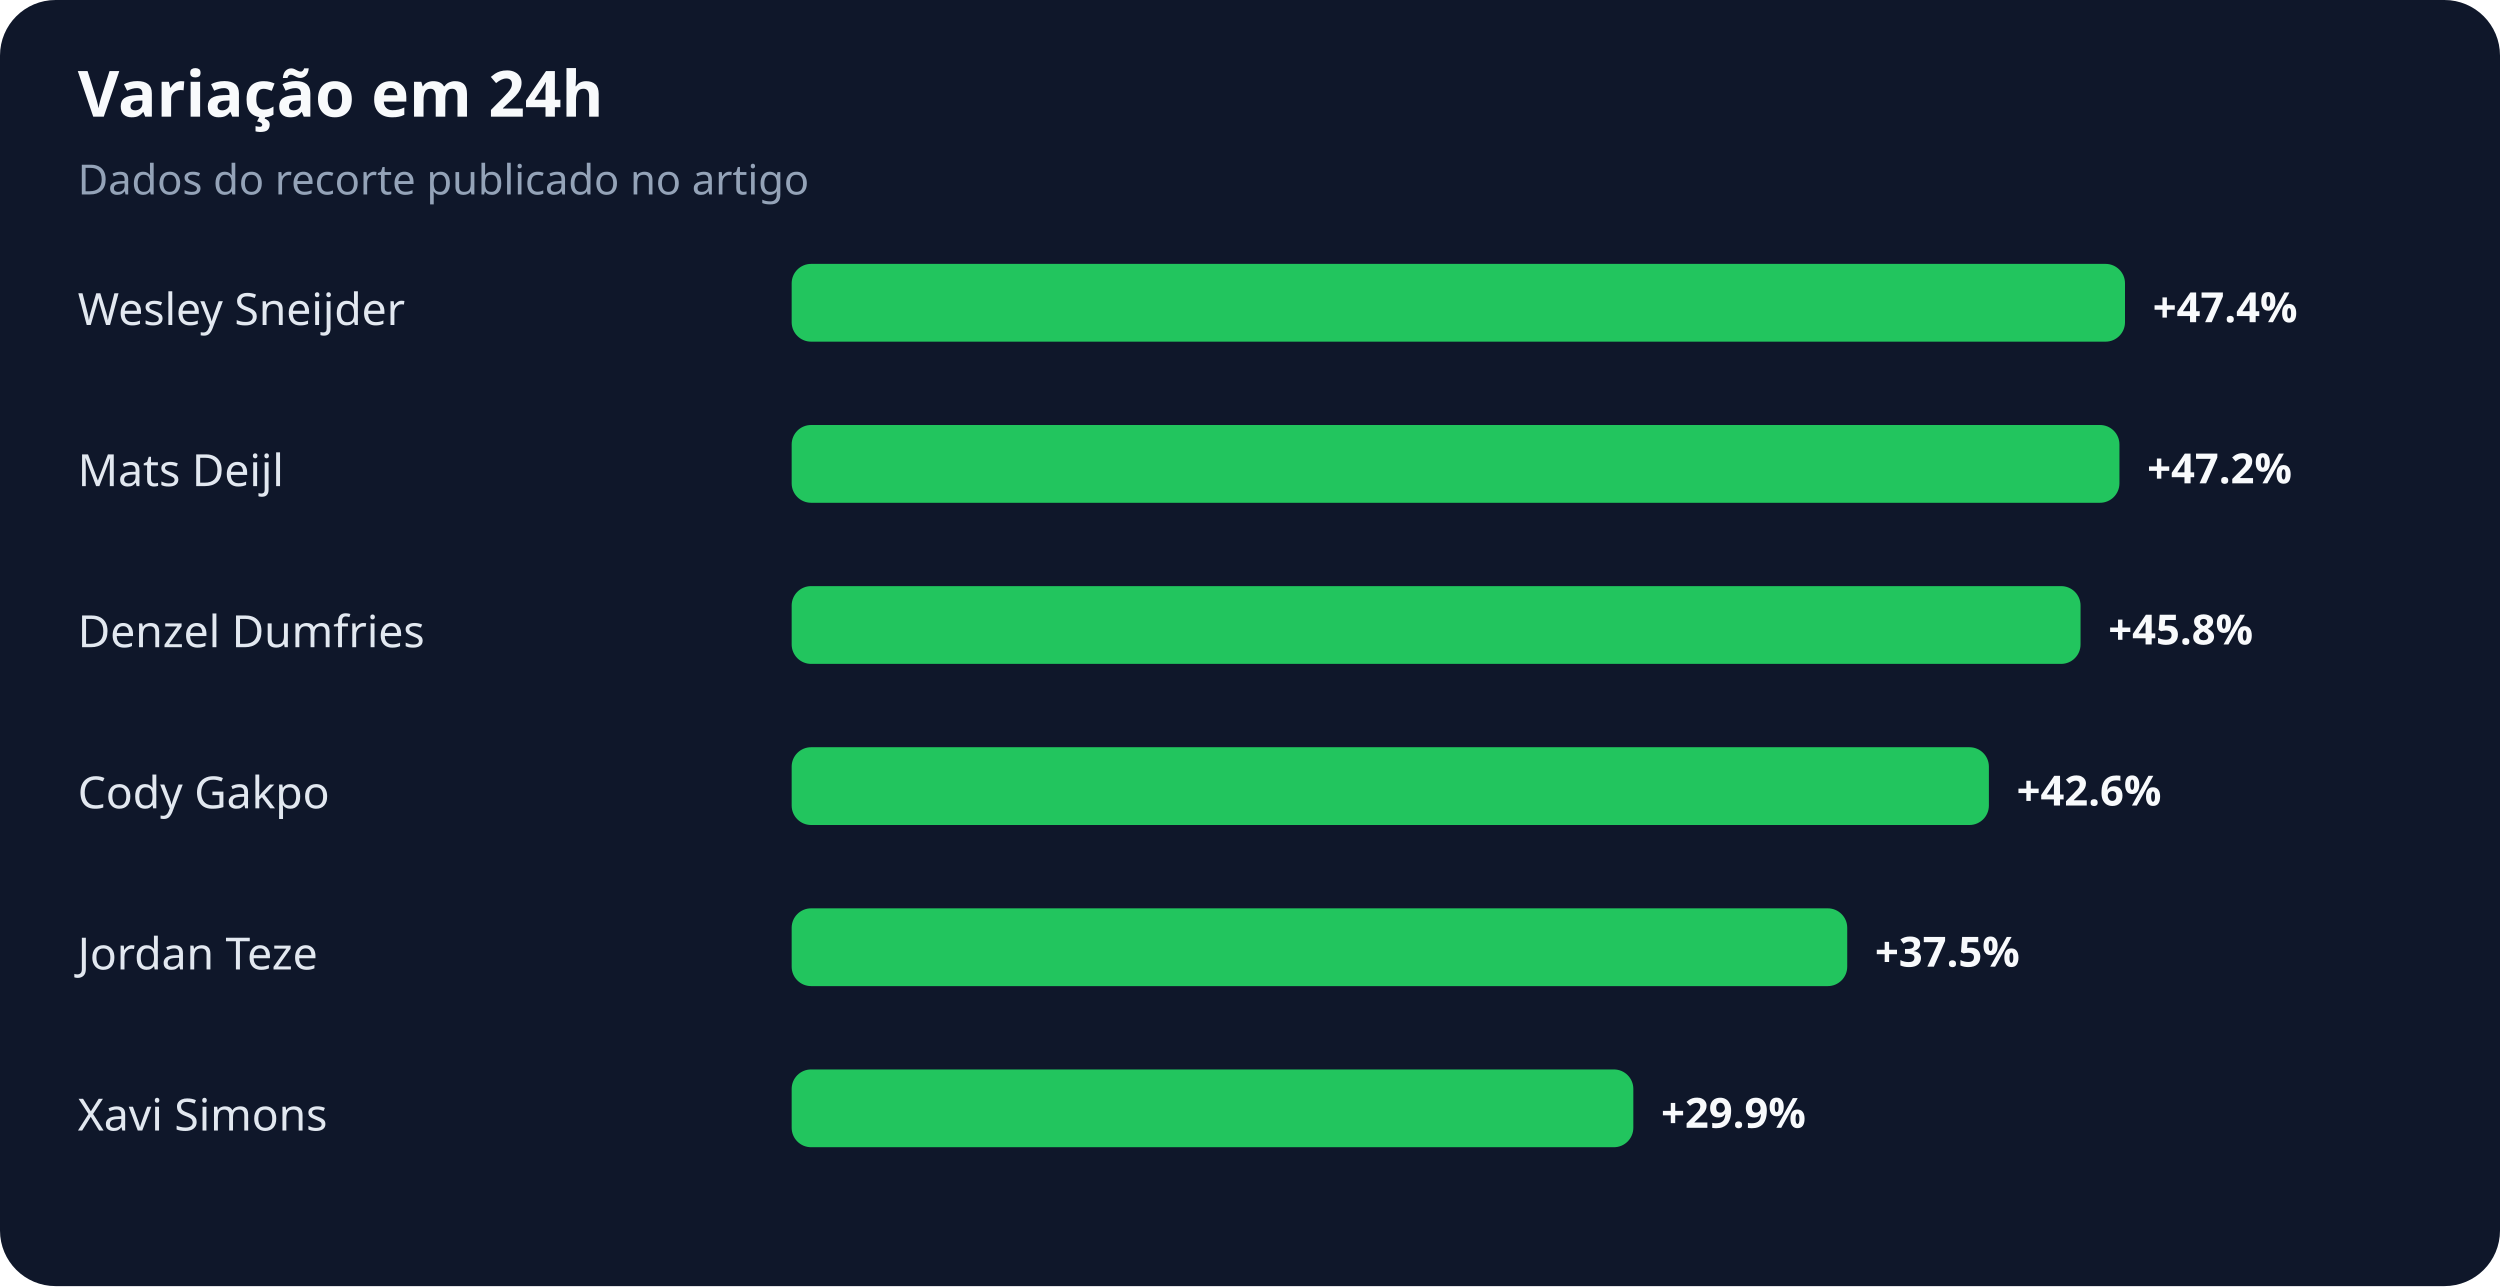
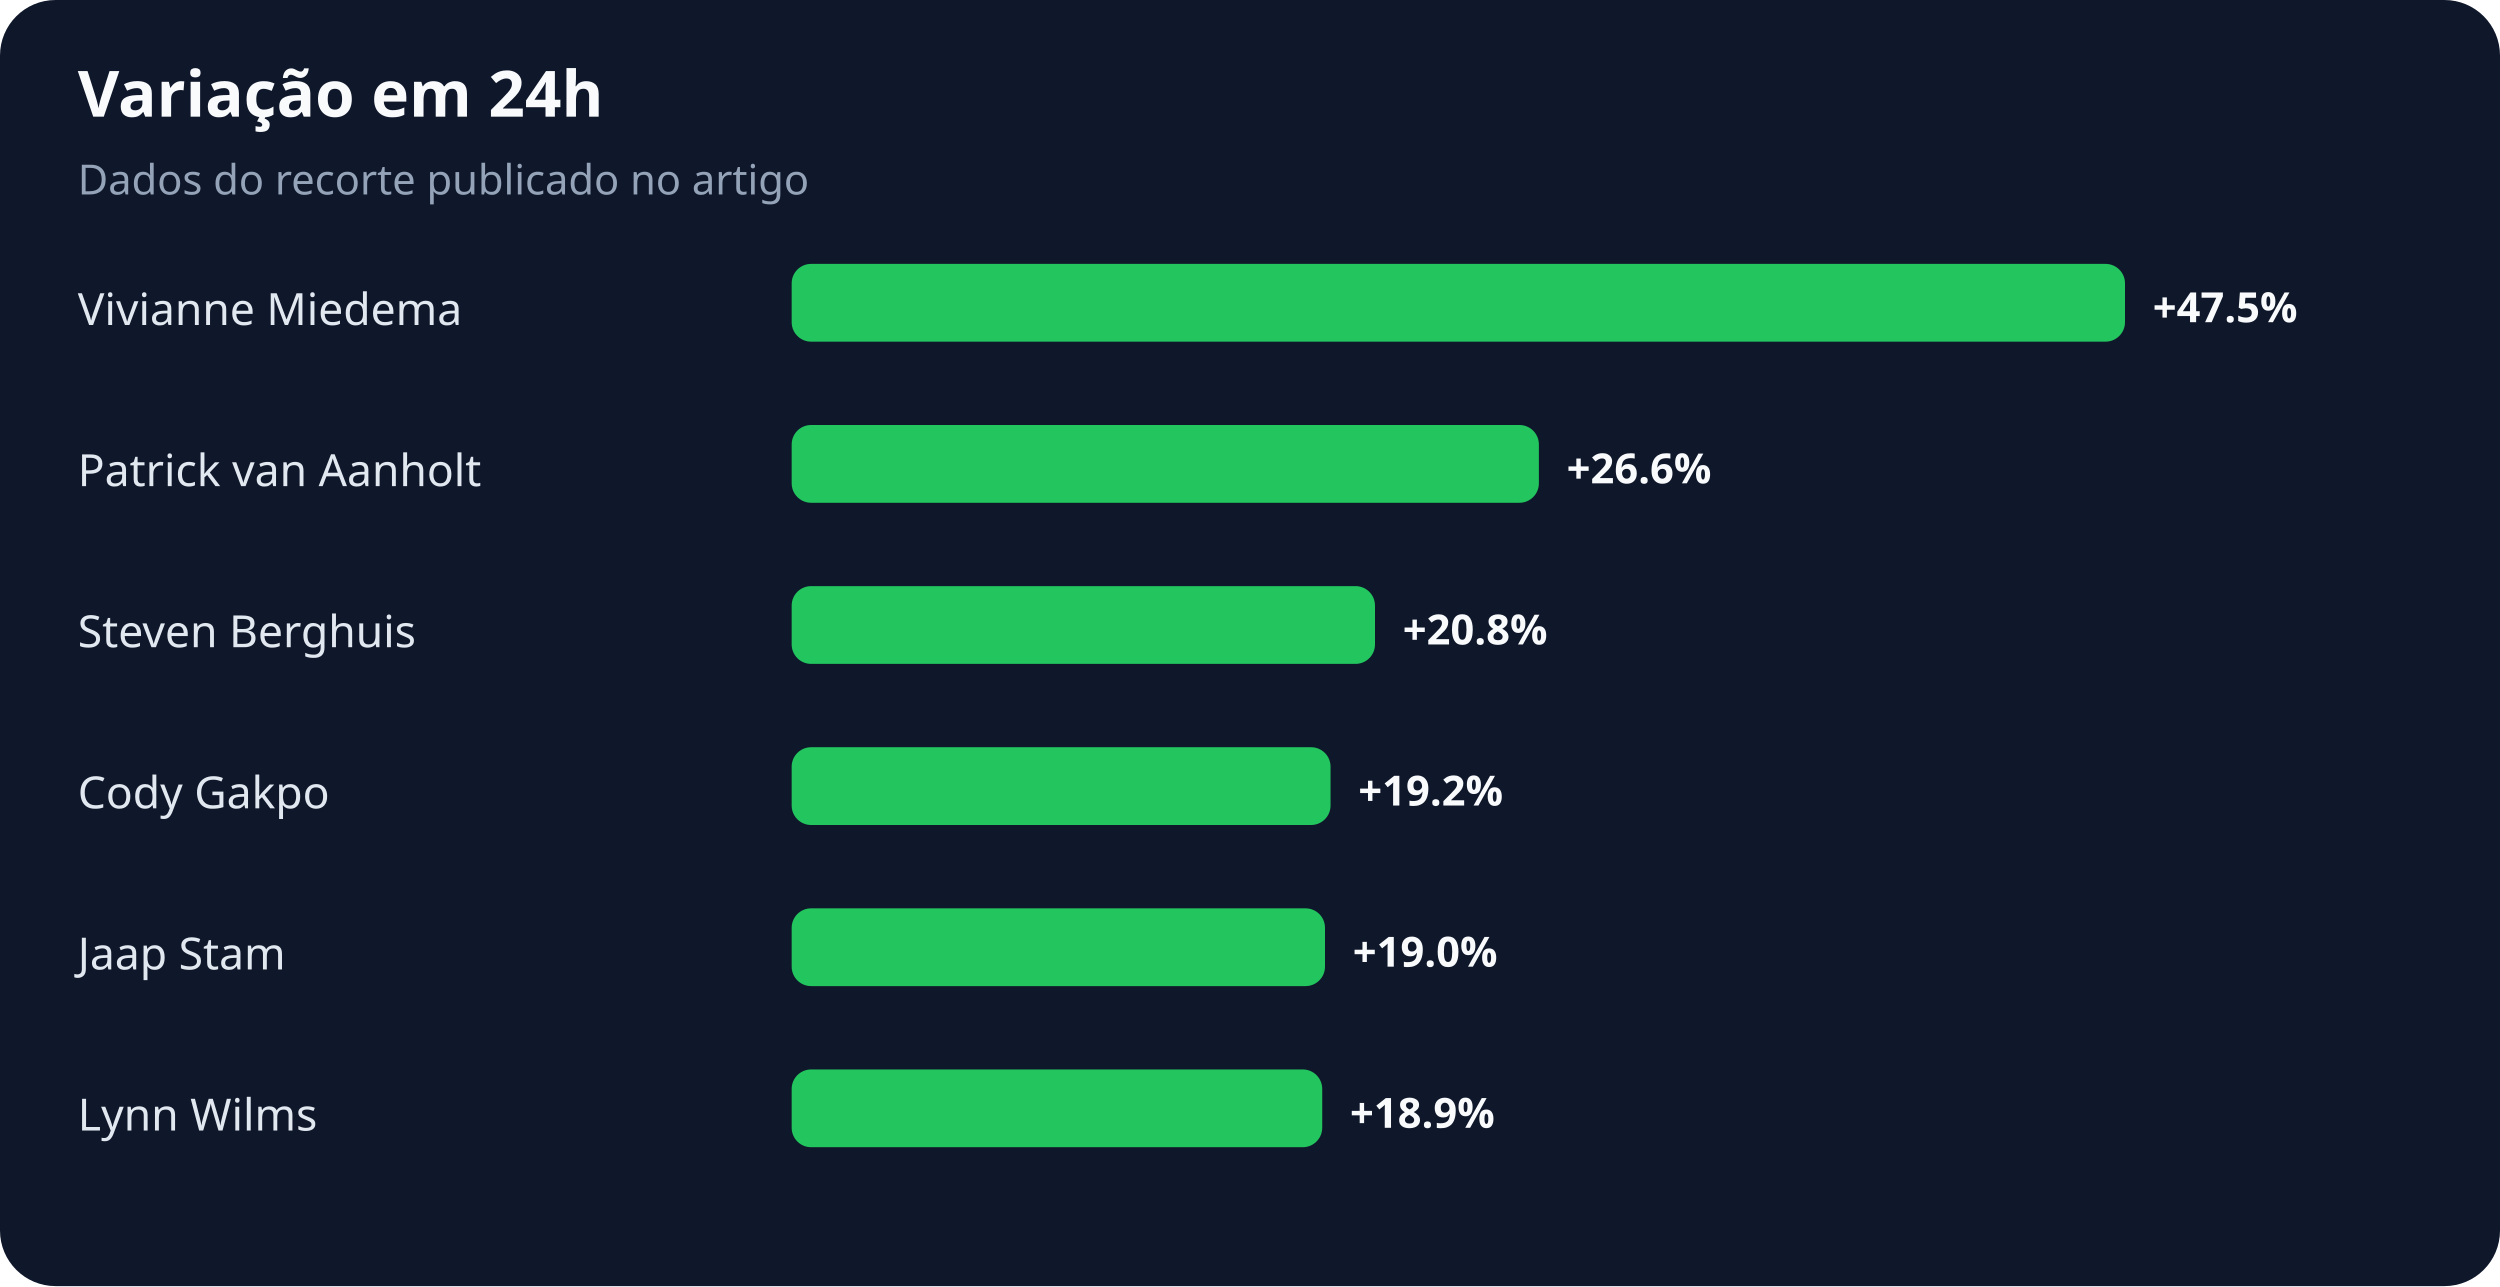
<svg xmlns="http://www.w3.org/2000/svg" width="900" height="463" viewBox="0 0 900 463" role="img" aria-labelledby="title desc">
  <rect width="100%" height="100%" rx="20" fill="#0f172a" />
  <text x="28" y="42" fill="#f8fafc" font-family="system-ui,sans-serif" font-size="23" font-weight="700">Variação em 24h</text>
  <text x="28" y="70" fill="#94a3b8" font-family="system-ui,sans-serif" font-size="15">Dados do recorte publicado no artigo</text>
-   <text x="28" y="117" fill="#e2e8f0" font-family="system-ui,sans-serif" font-size="16">Wesley Sneijder</text>
+   <text x="28" y="117" fill="#e2e8f0" font-family="system-ui,sans-serif" font-size="16">Vivianne Miedema</text>
  <rect x="285" y="95" width="480" height="28" rx="7" fill="#22c55e" />
-   <text x="775" y="116" fill="#f8fafc" font-family="system-ui,sans-serif" font-size="15" font-weight="700">+47.4%</text>
-   <text x="28" y="175" fill="#e2e8f0" font-family="system-ui,sans-serif" font-size="16">Mats Deijl</text>
-   <rect x="285" y="153" width="478" height="28" rx="7" fill="#22c55e" />
-   <text x="773" y="174" fill="#f8fafc" font-family="system-ui,sans-serif" font-size="15" font-weight="700">+47.2%</text>
-   <text x="28" y="233" fill="#e2e8f0" font-family="system-ui,sans-serif" font-size="16">Denzel Dumfries</text>
-   <rect x="285" y="211" width="464" height="28" rx="7" fill="#22c55e" />
-   <text x="759" y="232" fill="#f8fafc" font-family="system-ui,sans-serif" font-size="15" font-weight="700">+45.8%</text>
+   <text x="775" y="116" fill="#f8fafc" font-family="system-ui,sans-serif" font-size="15" font-weight="700">+47.5%</text>
+   <text x="28" y="175" fill="#e2e8f0" font-family="system-ui,sans-serif" font-size="16">Patrick van Aanholt</text>
+   <rect x="285" y="153" width="269" height="28" rx="7" fill="#22c55e" />
+   <text x="564" y="174" fill="#f8fafc" font-family="system-ui,sans-serif" font-size="15" font-weight="700">+26.6%</text>
+   <text x="28" y="233" fill="#e2e8f0" font-family="system-ui,sans-serif" font-size="16">Steven Berghuis</text>
+   <rect x="285" y="211" width="210" height="28" rx="7" fill="#22c55e" />
+   <text x="505" y="232" fill="#f8fafc" font-family="system-ui,sans-serif" font-size="15" font-weight="700">+20.8%</text>
  <text x="28" y="291" fill="#e2e8f0" font-family="system-ui,sans-serif" font-size="16">Cody Gakpo</text>
-   <rect x="285" y="269" width="431" height="28" rx="7" fill="#22c55e" />
-   <text x="726" y="290" fill="#f8fafc" font-family="system-ui,sans-serif" font-size="15" font-weight="700">+42.6%</text>
-   <text x="28" y="349" fill="#e2e8f0" font-family="system-ui,sans-serif" font-size="16">Jordan Teze</text>
-   <rect x="285" y="327" width="380" height="28" rx="7" fill="#22c55e" />
-   <text x="675" y="348" fill="#f8fafc" font-family="system-ui,sans-serif" font-size="15" font-weight="700">+37.5%</text>
-   <text x="28" y="407" fill="#e2e8f0" font-family="system-ui,sans-serif" font-size="16">Xavi Simons</text>
-   <rect x="285" y="385" width="303" height="28" rx="7" fill="#22c55e" />
-   <text x="598" y="406" fill="#f8fafc" font-family="system-ui,sans-serif" font-size="15" font-weight="700">+29.9%</text>
+   <rect x="285" y="269" width="194" height="28" rx="7" fill="#22c55e" />
+   <text x="489" y="290" fill="#f8fafc" font-family="system-ui,sans-serif" font-size="15" font-weight="700">+19.2%</text>
+   <text x="28" y="349" fill="#e2e8f0" font-family="system-ui,sans-serif" font-size="16">Jaap Stam</text>
+   <rect x="285" y="327" width="192" height="28" rx="7" fill="#22c55e" />
+   <text x="487" y="348" fill="#f8fafc" font-family="system-ui,sans-serif" font-size="15" font-weight="700">+19.0%</text>
+   <text x="28" y="407" fill="#e2e8f0" font-family="system-ui,sans-serif" font-size="16">Lynn Wilms</text>
+   <rect x="285" y="385" width="191" height="28" rx="7" fill="#22c55e" />
+   <text x="486" y="406" fill="#f8fafc" font-family="system-ui,sans-serif" font-size="15" font-weight="700">+18.9%</text>
</svg>
